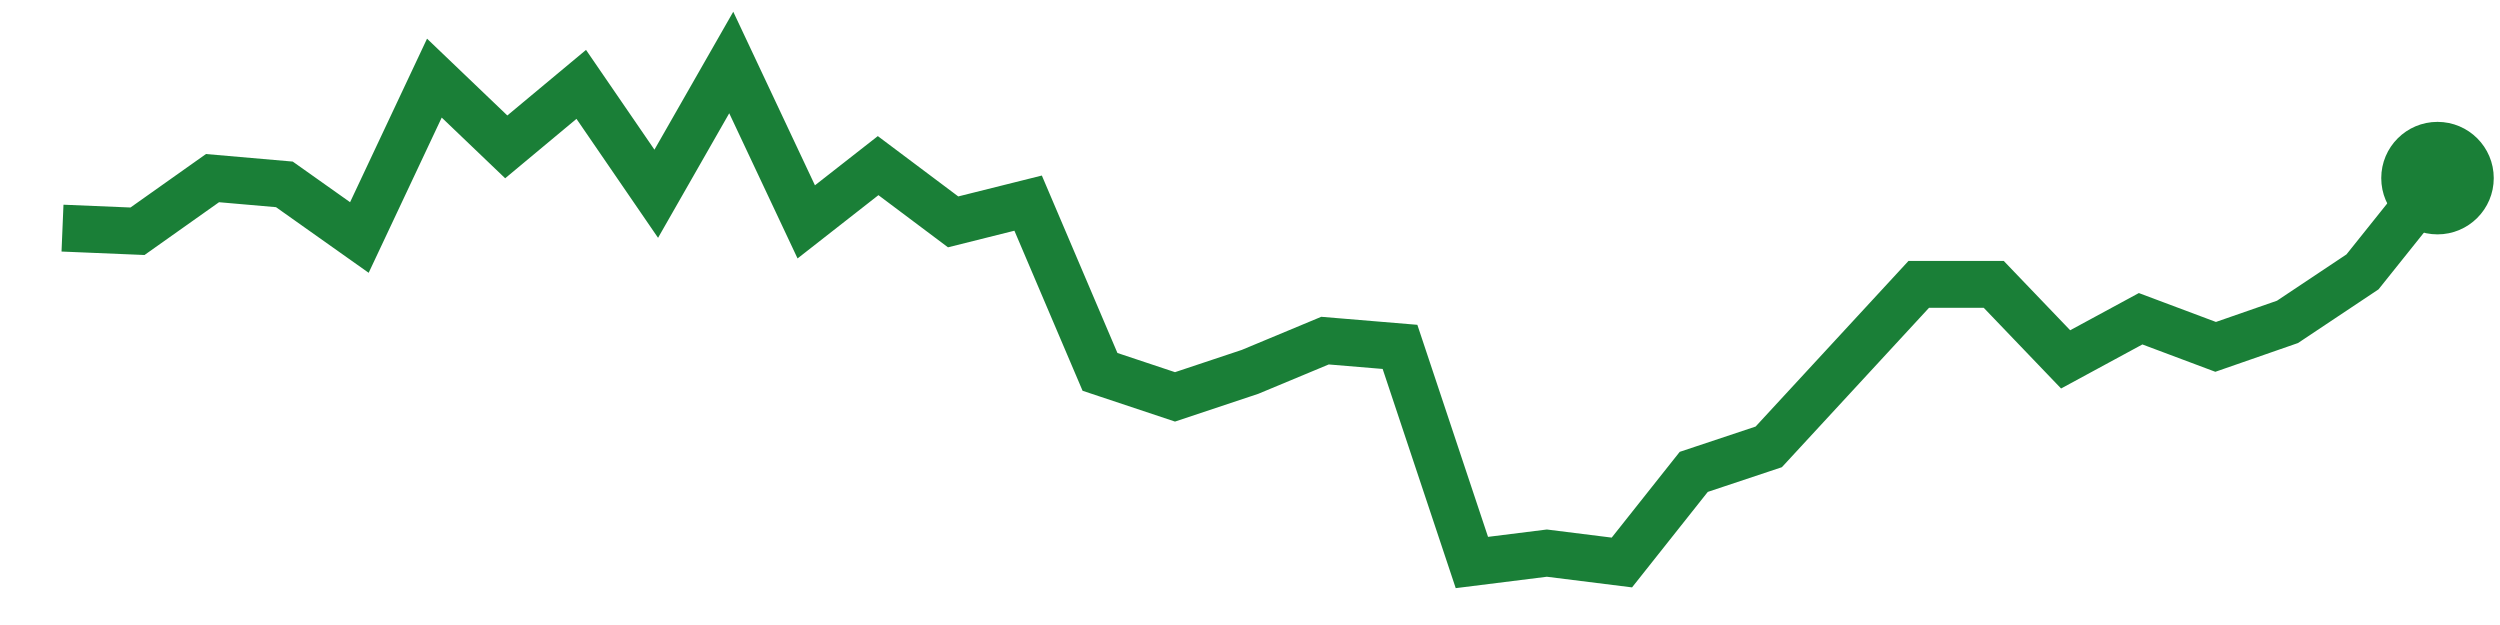
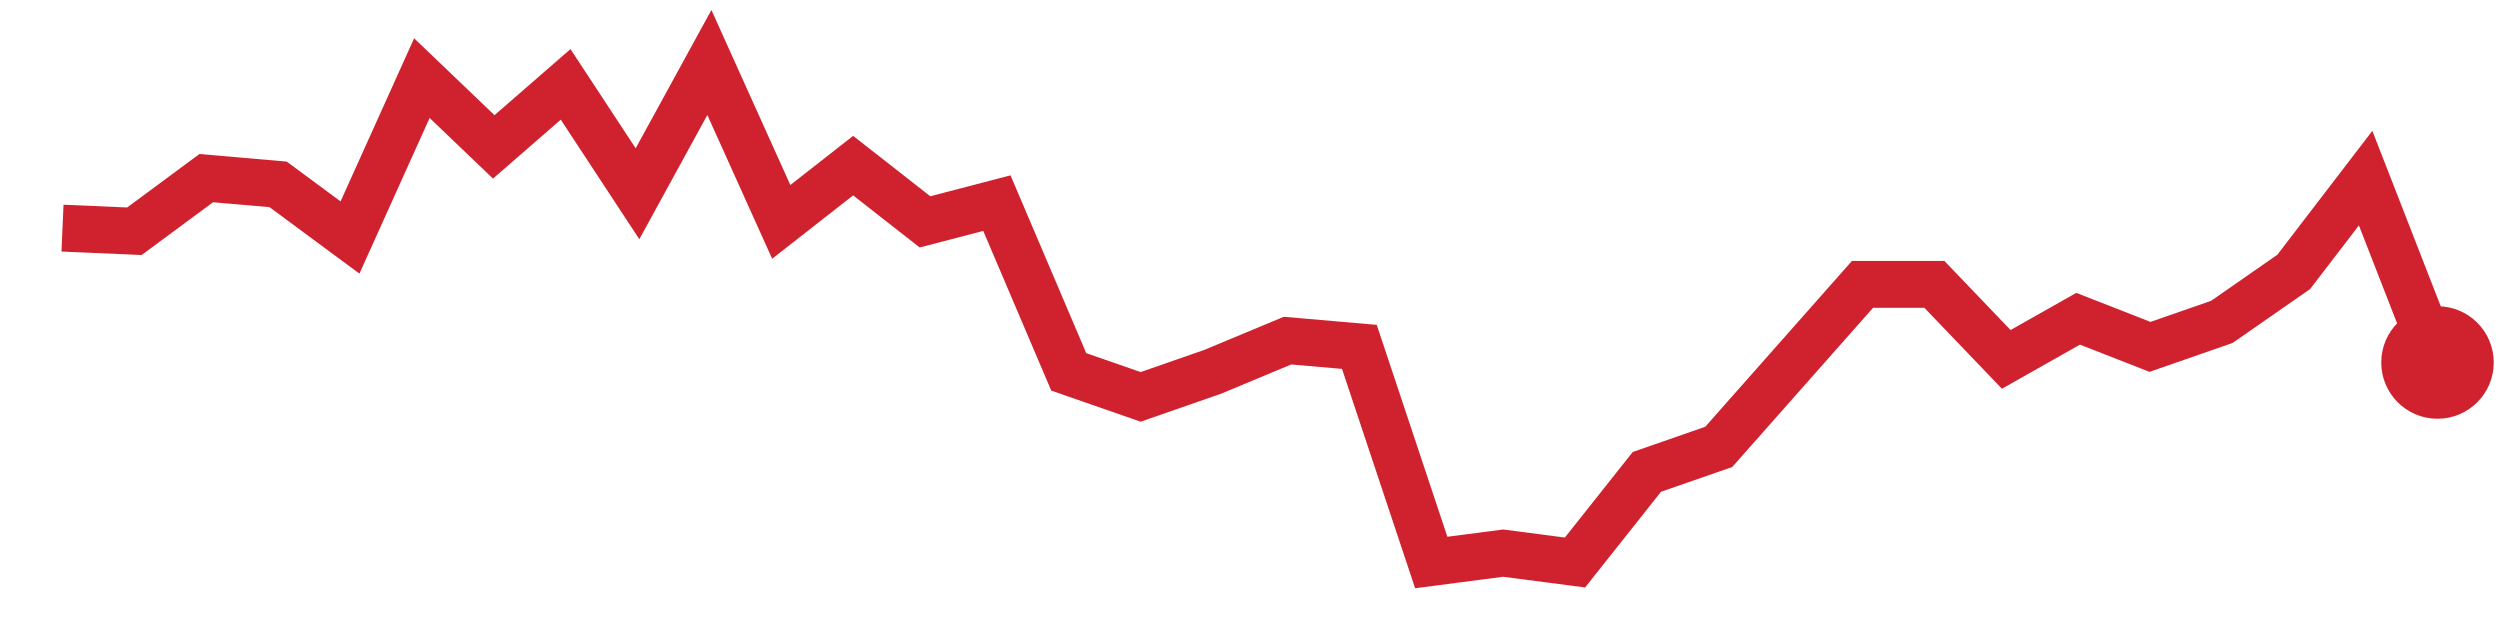
<svg xmlns="http://www.w3.org/2000/svg" viewBox="0 0 80 20" width="80" height="20" role="img" aria-label="trend">
-   <polyline points="2.0,7.3 4.4,7.4 6.8,5.7 9.1,5.9 11.5,7.6 13.9,2.5 16.2,4.7 18.6,2.7 21.0,6.2 23.4,2.0 25.8,7.1 28.1,5.3 30.5,7.1 32.9,6.5 35.2,11.9 37.6,12.7 40.0,11.9 42.4,10.9 44.8,11.1 47.1,18.0 49.5,17.7 51.9,18.0 54.2,15.1 56.6,14.3 59.0,11.7 61.4,9.1 63.8,9.1 66.1,11.5 68.5,10.2 70.9,11.1 73.2,10.3 75.6,8.7 78.0,5.7" fill="none" stroke="#1a7f37" stroke-width="1.5" />
-   <circle cx="78.0" cy="5.7" r="1.8" fill="#1a7f37" />
+   <polyline points="2.0,7.3 4.3,7.4 6.6,5.7 8.9,5.9 11.2,7.6 13.5,2.5 15.8,4.7 18.1,2.7 20.4,6.2 22.7,2.0 25.0,7.1 27.3,5.3 29.6,7.1 31.9,6.5 34.2,11.9 36.5,12.7 38.8,11.9 41.2,10.9 43.5,11.1 45.8,18.0 48.1,17.7 50.4,18.0 52.7,15.1 55.0,14.3 57.3,11.7 59.6,9.1 61.9,9.1 64.2,11.5 66.5,10.2 68.8,11.1 71.1,10.3 73.4,8.7 75.7,5.7 78.0,11.6" fill="none" stroke="#cf222e" stroke-width="1.5" />
+   <circle cx="78.0" cy="11.6" r="1.8" fill="#cf222e" />
</svg>
